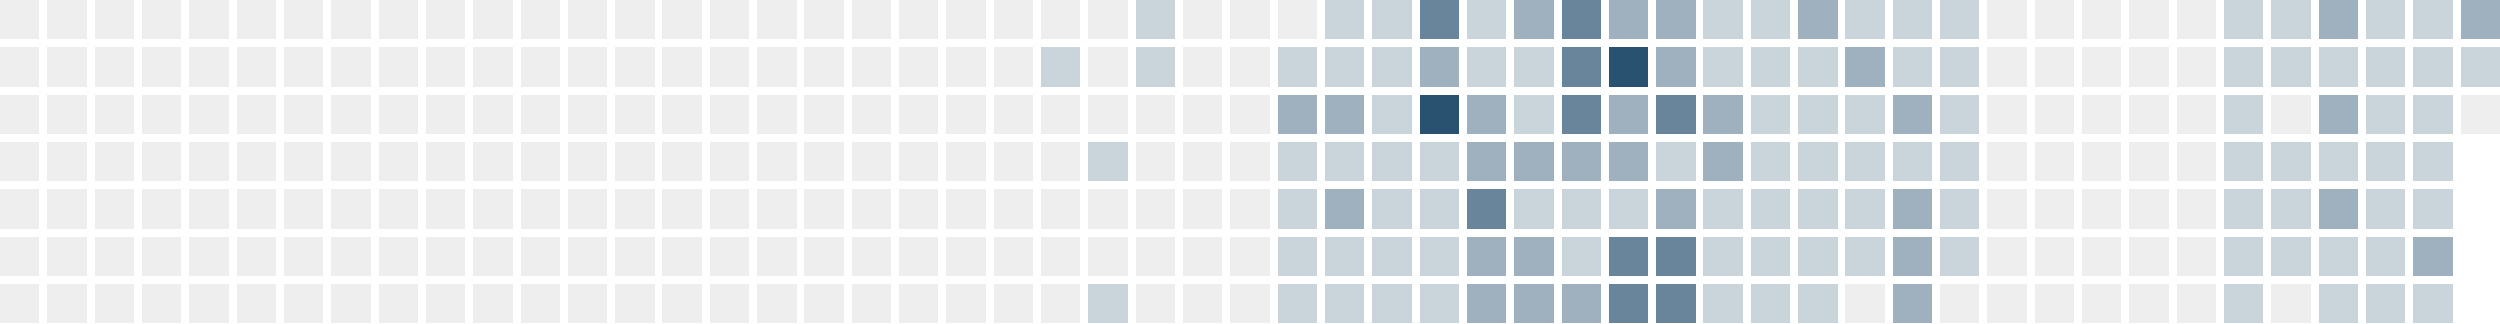
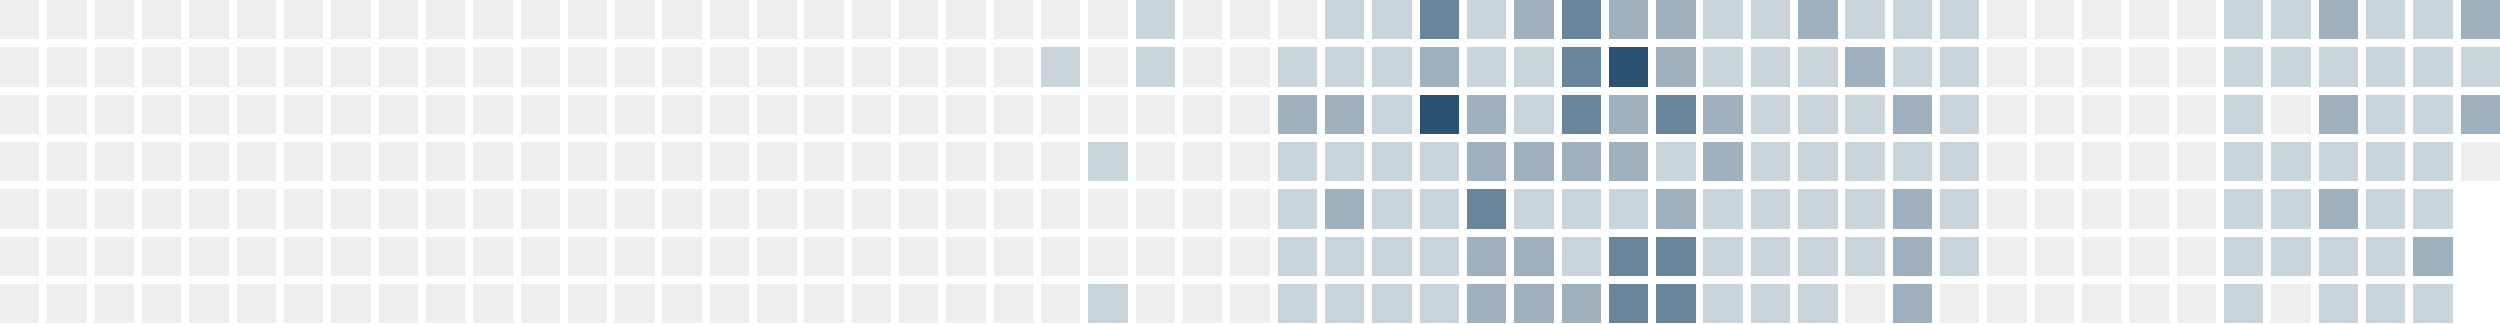
<svg xmlns="http://www.w3.org/2000/svg" version="1.1" width="634.0" height="82.0" viewBox="27.0 20.0 634.0 82.0">
  <rect style="fill:#eeeeee;shape-rendering:crispedges" data-score="0" data-date="2025-05-11" x="27" y="20" width="10" height="10" />
  <rect style="fill:#eeeeee;shape-rendering:crispedges" data-score="0" data-date="2025-05-18" x="39" y="20" width="10" height="10" />
  <rect style="fill:#eeeeee;shape-rendering:crispedges" data-score="0" data-date="2025-05-25" x="51" y="20" width="10" height="10" />
  <rect style="fill:#eeeeee;shape-rendering:crispedges" data-score="0" data-date="2025-06-01" x="63" y="20" width="10" height="10" />
  <rect style="fill:#eeeeee;shape-rendering:crispedges" data-score="0" data-date="2025-06-08" x="75" y="20" width="10" height="10" />
  <rect style="fill:#eeeeee;shape-rendering:crispedges" data-score="0" data-date="2025-06-15" x="87" y="20" width="10" height="10" />
  <rect style="fill:#eeeeee;shape-rendering:crispedges" data-score="0" data-date="2025-06-22" x="99" y="20" width="10" height="10" />
  <rect style="fill:#eeeeee;shape-rendering:crispedges" data-score="0" data-date="2025-06-29" x="111" y="20" width="10" height="10" />
  <rect style="fill:#eeeeee;shape-rendering:crispedges" data-score="0" data-date="2025-07-06" x="123" y="20" width="10" height="10" />
  <rect style="fill:#eeeeee;shape-rendering:crispedges" data-score="0" data-date="2025-07-13" x="135" y="20" width="10" height="10" />
  <rect style="fill:#eeeeee;shape-rendering:crispedges" data-score="0" data-date="2025-07-20" x="147" y="20" width="10" height="10" />
  <rect style="fill:#eeeeee;shape-rendering:crispedges" data-score="0" data-date="2025-07-27" x="159" y="20" width="10" height="10" />
  <rect style="fill:#eeeeee;shape-rendering:crispedges" data-score="0" data-date="2025-08-03" x="171" y="20" width="10" height="10" />
  <rect style="fill:#eeeeee;shape-rendering:crispedges" data-score="0" data-date="2025-08-10" x="183" y="20" width="10" height="10" />
  <rect style="fill:#eeeeee;shape-rendering:crispedges" data-score="0" data-date="2025-08-17" x="195" y="20" width="10" height="10" />
  <rect style="fill:#eeeeee;shape-rendering:crispedges" data-score="0" data-date="2025-08-24" x="207" y="20" width="10" height="10" />
  <rect style="fill:#eeeeee;shape-rendering:crispedges" data-score="0" data-date="2025-08-31" x="219" y="20" width="10" height="10" />
  <rect style="fill:#eeeeee;shape-rendering:crispedges" data-score="0" data-date="2025-09-07" x="231" y="20" width="10" height="10" />
  <rect style="fill:#eeeeee;shape-rendering:crispedges" data-score="0" data-date="2025-09-14" x="243" y="20" width="10" height="10" />
  <rect style="fill:#eeeeee;shape-rendering:crispedges" data-score="0" data-date="2025-09-21" x="255" y="20" width="10" height="10" />
  <rect style="fill:#eeeeee;shape-rendering:crispedges" data-score="0" data-date="2025-09-28" x="267" y="20" width="10" height="10" />
  <rect style="fill:#eeeeee;shape-rendering:crispedges" data-score="0" data-date="2025-10-05" x="279" y="20" width="10" height="10" />
  <rect style="fill:#eeeeee;shape-rendering:crispedges" data-score="0" data-date="2025-10-12" x="291" y="20" width="10" height="10" />
  <rect style="fill:#eeeeee;shape-rendering:crispedges" data-score="0" data-date="2025-10-19" x="303" y="20" width="10" height="10" />
  <rect style="fill:#cad4db;shape-rendering:crispedges" data-score="1" data-date="2025-10-26" x="315" y="20" width="10" height="10" />
  <rect style="fill:#eeeeee;shape-rendering:crispedges" data-score="0" data-date="2025-11-02" x="327" y="20" width="10" height="10" />
  <rect style="fill:#eeeeee;shape-rendering:crispedges" data-score="0" data-date="2025-11-09" x="339" y="20" width="10" height="10" />
  <rect style="fill:#eeeeee;shape-rendering:crispedges" data-score="0" data-date="2025-11-16" x="351" y="20" width="10" height="10" />
  <rect style="fill:#cad4db;shape-rendering:crispedges" data-score="1" data-date="2025-11-23" x="363" y="20" width="10" height="10" />
  <rect style="fill:#cad4db;shape-rendering:crispedges" data-score="1" data-date="2025-11-30" x="375" y="20" width="10" height="10" />
  <rect style="fill:#69859b;shape-rendering:crispedges" data-score="3" data-date="2025-12-07" x="387" y="20" width="10" height="10" />
  <rect style="fill:#cad4db;shape-rendering:crispedges" data-score="1" data-date="2025-12-14" x="399" y="20" width="10" height="10" />
  <rect style="fill:#9fb1bf;shape-rendering:crispedges" data-score="2" data-date="2025-12-21" x="411" y="20" width="10" height="10" />
  <rect style="fill:#69859b;shape-rendering:crispedges" data-score="3" data-date="2025-12-28" x="423" y="20" width="10" height="10" />
  <rect style="fill:#9fb1bf;shape-rendering:crispedges" data-score="2" data-date="2026-01-04" x="435" y="20" width="10" height="10" />
  <rect style="fill:#9fb1bf;shape-rendering:crispedges" data-score="2" data-date="2026-01-11" x="447" y="20" width="10" height="10" />
  <rect style="fill:#cad4db;shape-rendering:crispedges" data-score="1" data-date="2026-01-18" x="459" y="20" width="10" height="10" />
  <rect style="fill:#cad4db;shape-rendering:crispedges" data-score="1" data-date="2026-01-25" x="471" y="20" width="10" height="10" />
  <rect style="fill:#9fb1bf;shape-rendering:crispedges" data-score="2" data-date="2026-02-01" x="483" y="20" width="10" height="10" />
  <rect style="fill:#cad4db;shape-rendering:crispedges" data-score="1" data-date="2026-02-08" x="495" y="20" width="10" height="10" />
  <rect style="fill:#cad4db;shape-rendering:crispedges" data-score="1" data-date="2026-02-15" x="507" y="20" width="10" height="10" />
  <rect style="fill:#cad4db;shape-rendering:crispedges" data-score="1" data-date="2026-02-22" x="519" y="20" width="10" height="10" />
  <rect style="fill:#eeeeee;shape-rendering:crispedges" data-score="0" data-date="2026-03-01" x="531" y="20" width="10" height="10" />
  <rect style="fill:#eeeeee;shape-rendering:crispedges" data-score="0" data-date="2026-03-08" x="543" y="20" width="10" height="10" />
  <rect style="fill:#eeeeee;shape-rendering:crispedges" data-score="0" data-date="2026-03-15" x="555" y="20" width="10" height="10" />
  <rect style="fill:#eeeeee;shape-rendering:crispedges" data-score="0" data-date="2026-03-22" x="567" y="20" width="10" height="10" />
  <rect style="fill:#eeeeee;shape-rendering:crispedges" data-score="0" data-date="2026-03-29" x="579" y="20" width="10" height="10" />
  <rect style="fill:#cad4db;shape-rendering:crispedges" data-score="1" data-date="2026-04-05" x="591" y="20" width="10" height="10" />
  <rect style="fill:#cad4db;shape-rendering:crispedges" data-score="1" data-date="2026-04-12" x="603" y="20" width="10" height="10" />
  <rect style="fill:#9fb1bf;shape-rendering:crispedges" data-score="2" data-date="2026-04-19" x="615" y="20" width="10" height="10" />
  <rect style="fill:#cad4db;shape-rendering:crispedges" data-score="1" data-date="2026-04-26" x="627" y="20" width="10" height="10" />
  <rect style="fill:#cad4db;shape-rendering:crispedges" data-score="1" data-date="2026-05-03" x="639" y="20" width="10" height="10" />
  <rect style="fill:#9fb1bf;shape-rendering:crispedges" data-score="2" data-date="2026-05-10" x="651" y="20" width="10" height="10" />
  <rect style="fill:#eeeeee;shape-rendering:crispedges" data-score="0" data-date="2025-05-12" x="27" y="32" width="10" height="10" />
  <rect style="fill:#eeeeee;shape-rendering:crispedges" data-score="0" data-date="2025-05-19" x="39" y="32" width="10" height="10" />
  <rect style="fill:#eeeeee;shape-rendering:crispedges" data-score="0" data-date="2025-05-26" x="51" y="32" width="10" height="10" />
  <rect style="fill:#eeeeee;shape-rendering:crispedges" data-score="0" data-date="2025-06-02" x="63" y="32" width="10" height="10" />
  <rect style="fill:#eeeeee;shape-rendering:crispedges" data-score="0" data-date="2025-06-09" x="75" y="32" width="10" height="10" />
  <rect style="fill:#eeeeee;shape-rendering:crispedges" data-score="0" data-date="2025-06-16" x="87" y="32" width="10" height="10" />
  <rect style="fill:#eeeeee;shape-rendering:crispedges" data-score="0" data-date="2025-06-23" x="99" y="32" width="10" height="10" />
  <rect style="fill:#eeeeee;shape-rendering:crispedges" data-score="0" data-date="2025-06-30" x="111" y="32" width="10" height="10" />
  <rect style="fill:#eeeeee;shape-rendering:crispedges" data-score="0" data-date="2025-07-07" x="123" y="32" width="10" height="10" />
  <rect style="fill:#eeeeee;shape-rendering:crispedges" data-score="0" data-date="2025-07-14" x="135" y="32" width="10" height="10" />
  <rect style="fill:#eeeeee;shape-rendering:crispedges" data-score="0" data-date="2025-07-21" x="147" y="32" width="10" height="10" />
  <rect style="fill:#eeeeee;shape-rendering:crispedges" data-score="0" data-date="2025-07-28" x="159" y="32" width="10" height="10" />
  <rect style="fill:#eeeeee;shape-rendering:crispedges" data-score="0" data-date="2025-08-04" x="171" y="32" width="10" height="10" />
  <rect style="fill:#eeeeee;shape-rendering:crispedges" data-score="0" data-date="2025-08-11" x="183" y="32" width="10" height="10" />
  <rect style="fill:#eeeeee;shape-rendering:crispedges" data-score="0" data-date="2025-08-18" x="195" y="32" width="10" height="10" />
  <rect style="fill:#eeeeee;shape-rendering:crispedges" data-score="0" data-date="2025-08-25" x="207" y="32" width="10" height="10" />
  <rect style="fill:#eeeeee;shape-rendering:crispedges" data-score="0" data-date="2025-09-01" x="219" y="32" width="10" height="10" />
  <rect style="fill:#eeeeee;shape-rendering:crispedges" data-score="0" data-date="2025-09-08" x="231" y="32" width="10" height="10" />
  <rect style="fill:#eeeeee;shape-rendering:crispedges" data-score="0" data-date="2025-09-15" x="243" y="32" width="10" height="10" />
  <rect style="fill:#eeeeee;shape-rendering:crispedges" data-score="0" data-date="2025-09-22" x="255" y="32" width="10" height="10" />
  <rect style="fill:#eeeeee;shape-rendering:crispedges" data-score="0" data-date="2025-09-29" x="267" y="32" width="10" height="10" />
  <rect style="fill:#eeeeee;shape-rendering:crispedges" data-score="0" data-date="2025-10-06" x="279" y="32" width="10" height="10" />
  <rect style="fill:#cad4db;shape-rendering:crispedges" data-score="1" data-date="2025-10-13" x="291" y="32" width="10" height="10" />
  <rect style="fill:#eeeeee;shape-rendering:crispedges" data-score="0" data-date="2025-10-20" x="303" y="32" width="10" height="10" />
  <rect style="fill:#cad4db;shape-rendering:crispedges" data-score="1" data-date="2025-10-27" x="315" y="32" width="10" height="10" />
  <rect style="fill:#eeeeee;shape-rendering:crispedges" data-score="0" data-date="2025-11-03" x="327" y="32" width="10" height="10" />
  <rect style="fill:#eeeeee;shape-rendering:crispedges" data-score="0" data-date="2025-11-10" x="339" y="32" width="10" height="10" />
  <rect style="fill:#cad4db;shape-rendering:crispedges" data-score="1" data-date="2025-11-17" x="351" y="32" width="10" height="10" />
  <rect style="fill:#cad4db;shape-rendering:crispedges" data-score="1" data-date="2025-11-24" x="363" y="32" width="10" height="10" />
  <rect style="fill:#cad4db;shape-rendering:crispedges" data-score="1" data-date="2025-12-01" x="375" y="32" width="10" height="10" />
  <rect style="fill:#9fb1bf;shape-rendering:crispedges" data-score="2" data-date="2025-12-08" x="387" y="32" width="10" height="10" />
  <rect style="fill:#cad4db;shape-rendering:crispedges" data-score="1" data-date="2025-12-15" x="399" y="32" width="10" height="10" />
  <rect style="fill:#cad4db;shape-rendering:crispedges" data-score="1" data-date="2025-12-22" x="411" y="32" width="10" height="10" />
  <rect style="fill:#69859b;shape-rendering:crispedges" data-score="3" data-date="2025-12-29" x="423" y="32" width="10" height="10" />
  <rect style="fill:#295170;shape-rendering:crispedges" data-score="4" data-date="2026-01-05" x="435" y="32" width="10" height="10" />
  <rect style="fill:#9fb1bf;shape-rendering:crispedges" data-score="2" data-date="2026-01-12" x="447" y="32" width="10" height="10" />
  <rect style="fill:#cad4db;shape-rendering:crispedges" data-score="1" data-date="2026-01-19" x="459" y="32" width="10" height="10" />
  <rect style="fill:#cad4db;shape-rendering:crispedges" data-score="1" data-date="2026-01-26" x="471" y="32" width="10" height="10" />
  <rect style="fill:#cad4db;shape-rendering:crispedges" data-score="1" data-date="2026-02-02" x="483" y="32" width="10" height="10" />
  <rect style="fill:#9fb1bf;shape-rendering:crispedges" data-score="2" data-date="2026-02-09" x="495" y="32" width="10" height="10" />
  <rect style="fill:#cad4db;shape-rendering:crispedges" data-score="1" data-date="2026-02-16" x="507" y="32" width="10" height="10" />
  <rect style="fill:#cad4db;shape-rendering:crispedges" data-score="1" data-date="2026-02-23" x="519" y="32" width="10" height="10" />
  <rect style="fill:#eeeeee;shape-rendering:crispedges" data-score="0" data-date="2026-03-02" x="531" y="32" width="10" height="10" />
  <rect style="fill:#eeeeee;shape-rendering:crispedges" data-score="0" data-date="2026-03-09" x="543" y="32" width="10" height="10" />
  <rect style="fill:#eeeeee;shape-rendering:crispedges" data-score="0" data-date="2026-03-16" x="555" y="32" width="10" height="10" />
  <rect style="fill:#eeeeee;shape-rendering:crispedges" data-score="0" data-date="2026-03-23" x="567" y="32" width="10" height="10" />
  <rect style="fill:#eeeeee;shape-rendering:crispedges" data-score="0" data-date="2026-03-30" x="579" y="32" width="10" height="10" />
  <rect style="fill:#cad4db;shape-rendering:crispedges" data-score="1" data-date="2026-04-06" x="591" y="32" width="10" height="10" />
  <rect style="fill:#cad4db;shape-rendering:crispedges" data-score="1" data-date="2026-04-13" x="603" y="32" width="10" height="10" />
  <rect style="fill:#cad4db;shape-rendering:crispedges" data-score="1" data-date="2026-04-20" x="615" y="32" width="10" height="10" />
  <rect style="fill:#cad4db;shape-rendering:crispedges" data-score="1" data-date="2026-04-27" x="627" y="32" width="10" height="10" />
  <rect style="fill:#cad4db;shape-rendering:crispedges" data-score="1" data-date="2026-05-04" x="639" y="32" width="10" height="10" />
  <rect style="fill:#cad4db;shape-rendering:crispedges" data-score="1" data-date="2026-05-11" x="651" y="32" width="10" height="10" />
  <rect style="fill:#eeeeee;shape-rendering:crispedges" data-score="0" data-date="2025-05-13" x="27" y="44" width="10" height="10" />
  <rect style="fill:#eeeeee;shape-rendering:crispedges" data-score="0" data-date="2025-05-20" x="39" y="44" width="10" height="10" />
  <rect style="fill:#eeeeee;shape-rendering:crispedges" data-score="0" data-date="2025-05-27" x="51" y="44" width="10" height="10" />
  <rect style="fill:#eeeeee;shape-rendering:crispedges" data-score="0" data-date="2025-06-03" x="63" y="44" width="10" height="10" />
  <rect style="fill:#eeeeee;shape-rendering:crispedges" data-score="0" data-date="2025-06-10" x="75" y="44" width="10" height="10" />
  <rect style="fill:#eeeeee;shape-rendering:crispedges" data-score="0" data-date="2025-06-17" x="87" y="44" width="10" height="10" />
  <rect style="fill:#eeeeee;shape-rendering:crispedges" data-score="0" data-date="2025-06-24" x="99" y="44" width="10" height="10" />
  <rect style="fill:#eeeeee;shape-rendering:crispedges" data-score="0" data-date="2025-07-01" x="111" y="44" width="10" height="10" />
  <rect style="fill:#eeeeee;shape-rendering:crispedges" data-score="0" data-date="2025-07-08" x="123" y="44" width="10" height="10" />
  <rect style="fill:#eeeeee;shape-rendering:crispedges" data-score="0" data-date="2025-07-15" x="135" y="44" width="10" height="10" />
  <rect style="fill:#eeeeee;shape-rendering:crispedges" data-score="0" data-date="2025-07-22" x="147" y="44" width="10" height="10" />
  <rect style="fill:#eeeeee;shape-rendering:crispedges" data-score="0" data-date="2025-07-29" x="159" y="44" width="10" height="10" />
  <rect style="fill:#eeeeee;shape-rendering:crispedges" data-score="0" data-date="2025-08-05" x="171" y="44" width="10" height="10" />
  <rect style="fill:#eeeeee;shape-rendering:crispedges" data-score="0" data-date="2025-08-12" x="183" y="44" width="10" height="10" />
  <rect style="fill:#eeeeee;shape-rendering:crispedges" data-score="0" data-date="2025-08-19" x="195" y="44" width="10" height="10" />
  <rect style="fill:#eeeeee;shape-rendering:crispedges" data-score="0" data-date="2025-08-26" x="207" y="44" width="10" height="10" />
  <rect style="fill:#eeeeee;shape-rendering:crispedges" data-score="0" data-date="2025-09-02" x="219" y="44" width="10" height="10" />
  <rect style="fill:#eeeeee;shape-rendering:crispedges" data-score="0" data-date="2025-09-09" x="231" y="44" width="10" height="10" />
  <rect style="fill:#eeeeee;shape-rendering:crispedges" data-score="0" data-date="2025-09-16" x="243" y="44" width="10" height="10" />
  <rect style="fill:#eeeeee;shape-rendering:crispedges" data-score="0" data-date="2025-09-23" x="255" y="44" width="10" height="10" />
  <rect style="fill:#eeeeee;shape-rendering:crispedges" data-score="0" data-date="2025-09-30" x="267" y="44" width="10" height="10" />
  <rect style="fill:#eeeeee;shape-rendering:crispedges" data-score="0" data-date="2025-10-07" x="279" y="44" width="10" height="10" />
  <rect style="fill:#eeeeee;shape-rendering:crispedges" data-score="0" data-date="2025-10-14" x="291" y="44" width="10" height="10" />
  <rect style="fill:#eeeeee;shape-rendering:crispedges" data-score="0" data-date="2025-10-21" x="303" y="44" width="10" height="10" />
  <rect style="fill:#eeeeee;shape-rendering:crispedges" data-score="0" data-date="2025-10-28" x="315" y="44" width="10" height="10" />
  <rect style="fill:#eeeeee;shape-rendering:crispedges" data-score="0" data-date="2025-11-04" x="327" y="44" width="10" height="10" />
  <rect style="fill:#eeeeee;shape-rendering:crispedges" data-score="0" data-date="2025-11-11" x="339" y="44" width="10" height="10" />
  <rect style="fill:#9fb1bf;shape-rendering:crispedges" data-score="2" data-date="2025-11-18" x="351" y="44" width="10" height="10" />
  <rect style="fill:#9fb1bf;shape-rendering:crispedges" data-score="2" data-date="2025-11-25" x="363" y="44" width="10" height="10" />
  <rect style="fill:#cad4db;shape-rendering:crispedges" data-score="1" data-date="2025-12-02" x="375" y="44" width="10" height="10" />
  <rect style="fill:#295170;shape-rendering:crispedges" data-score="4" data-date="2025-12-09" x="387" y="44" width="10" height="10" />
  <rect style="fill:#9fb1bf;shape-rendering:crispedges" data-score="2" data-date="2025-12-16" x="399" y="44" width="10" height="10" />
  <rect style="fill:#cad4db;shape-rendering:crispedges" data-score="1" data-date="2025-12-23" x="411" y="44" width="10" height="10" />
  <rect style="fill:#69859b;shape-rendering:crispedges" data-score="3" data-date="2025-12-30" x="423" y="44" width="10" height="10" />
  <rect style="fill:#9fb1bf;shape-rendering:crispedges" data-score="2" data-date="2026-01-06" x="435" y="44" width="10" height="10" />
  <rect style="fill:#69859b;shape-rendering:crispedges" data-score="3" data-date="2026-01-13" x="447" y="44" width="10" height="10" />
  <rect style="fill:#9fb1bf;shape-rendering:crispedges" data-score="2" data-date="2026-01-20" x="459" y="44" width="10" height="10" />
  <rect style="fill:#cad4db;shape-rendering:crispedges" data-score="1" data-date="2026-01-27" x="471" y="44" width="10" height="10" />
  <rect style="fill:#cad4db;shape-rendering:crispedges" data-score="1" data-date="2026-02-03" x="483" y="44" width="10" height="10" />
  <rect style="fill:#cad4db;shape-rendering:crispedges" data-score="1" data-date="2026-02-10" x="495" y="44" width="10" height="10" />
  <rect style="fill:#9fb1bf;shape-rendering:crispedges" data-score="2" data-date="2026-02-17" x="507" y="44" width="10" height="10" />
  <rect style="fill:#cad4db;shape-rendering:crispedges" data-score="1" data-date="2026-02-24" x="519" y="44" width="10" height="10" />
  <rect style="fill:#eeeeee;shape-rendering:crispedges" data-score="0" data-date="2026-03-03" x="531" y="44" width="10" height="10" />
  <rect style="fill:#eeeeee;shape-rendering:crispedges" data-score="0" data-date="2026-03-10" x="543" y="44" width="10" height="10" />
  <rect style="fill:#eeeeee;shape-rendering:crispedges" data-score="0" data-date="2026-03-17" x="555" y="44" width="10" height="10" />
  <rect style="fill:#eeeeee;shape-rendering:crispedges" data-score="0" data-date="2026-03-24" x="567" y="44" width="10" height="10" />
  <rect style="fill:#eeeeee;shape-rendering:crispedges" data-score="0" data-date="2026-03-31" x="579" y="44" width="10" height="10" />
  <rect style="fill:#cad4db;shape-rendering:crispedges" data-score="1" data-date="2026-04-07" x="591" y="44" width="10" height="10" />
  <rect style="fill:#eeeeee;shape-rendering:crispedges" data-score="0" data-date="2026-04-14" x="603" y="44" width="10" height="10" />
  <rect style="fill:#9fb1bf;shape-rendering:crispedges" data-score="2" data-date="2026-04-21" x="615" y="44" width="10" height="10" />
  <rect style="fill:#cad4db;shape-rendering:crispedges" data-score="1" data-date="2026-04-28" x="627" y="44" width="10" height="10" />
  <rect style="fill:#cad4db;shape-rendering:crispedges" data-score="1" data-date="2026-05-05" x="639" y="44" width="10" height="10" />
-   <rect style="fill:#eeeeee;shape-rendering:crispedges" data-score="0" data-date="2026-05-12" x="651" y="44" width="10" height="10" />
+   <rect style="fill:#9fb1bf;shape-rendering:crispedges" data-score="2" data-date="2026-05-12" x="651" y="44" width="10" height="10" />
  <rect style="fill:#eeeeee;shape-rendering:crispedges" data-score="0" data-date="2025-05-14" x="27" y="56" width="10" height="10" />
  <rect style="fill:#eeeeee;shape-rendering:crispedges" data-score="0" data-date="2025-05-21" x="39" y="56" width="10" height="10" />
  <rect style="fill:#eeeeee;shape-rendering:crispedges" data-score="0" data-date="2025-05-28" x="51" y="56" width="10" height="10" />
  <rect style="fill:#eeeeee;shape-rendering:crispedges" data-score="0" data-date="2025-06-04" x="63" y="56" width="10" height="10" />
  <rect style="fill:#eeeeee;shape-rendering:crispedges" data-score="0" data-date="2025-06-11" x="75" y="56" width="10" height="10" />
  <rect style="fill:#eeeeee;shape-rendering:crispedges" data-score="0" data-date="2025-06-18" x="87" y="56" width="10" height="10" />
  <rect style="fill:#eeeeee;shape-rendering:crispedges" data-score="0" data-date="2025-06-25" x="99" y="56" width="10" height="10" />
  <rect style="fill:#eeeeee;shape-rendering:crispedges" data-score="0" data-date="2025-07-02" x="111" y="56" width="10" height="10" />
  <rect style="fill:#eeeeee;shape-rendering:crispedges" data-score="0" data-date="2025-07-09" x="123" y="56" width="10" height="10" />
  <rect style="fill:#eeeeee;shape-rendering:crispedges" data-score="0" data-date="2025-07-16" x="135" y="56" width="10" height="10" />
  <rect style="fill:#eeeeee;shape-rendering:crispedges" data-score="0" data-date="2025-07-23" x="147" y="56" width="10" height="10" />
  <rect style="fill:#eeeeee;shape-rendering:crispedges" data-score="0" data-date="2025-07-30" x="159" y="56" width="10" height="10" />
  <rect style="fill:#eeeeee;shape-rendering:crispedges" data-score="0" data-date="2025-08-06" x="171" y="56" width="10" height="10" />
  <rect style="fill:#eeeeee;shape-rendering:crispedges" data-score="0" data-date="2025-08-13" x="183" y="56" width="10" height="10" />
  <rect style="fill:#eeeeee;shape-rendering:crispedges" data-score="0" data-date="2025-08-20" x="195" y="56" width="10" height="10" />
  <rect style="fill:#eeeeee;shape-rendering:crispedges" data-score="0" data-date="2025-08-27" x="207" y="56" width="10" height="10" />
  <rect style="fill:#eeeeee;shape-rendering:crispedges" data-score="0" data-date="2025-09-03" x="219" y="56" width="10" height="10" />
  <rect style="fill:#eeeeee;shape-rendering:crispedges" data-score="0" data-date="2025-09-10" x="231" y="56" width="10" height="10" />
  <rect style="fill:#eeeeee;shape-rendering:crispedges" data-score="0" data-date="2025-09-17" x="243" y="56" width="10" height="10" />
  <rect style="fill:#eeeeee;shape-rendering:crispedges" data-score="0" data-date="2025-09-24" x="255" y="56" width="10" height="10" />
  <rect style="fill:#eeeeee;shape-rendering:crispedges" data-score="0" data-date="2025-10-01" x="267" y="56" width="10" height="10" />
  <rect style="fill:#eeeeee;shape-rendering:crispedges" data-score="0" data-date="2025-10-08" x="279" y="56" width="10" height="10" />
  <rect style="fill:#eeeeee;shape-rendering:crispedges" data-score="0" data-date="2025-10-15" x="291" y="56" width="10" height="10" />
  <rect style="fill:#cad4db;shape-rendering:crispedges" data-score="1" data-date="2025-10-22" x="303" y="56" width="10" height="10" />
  <rect style="fill:#eeeeee;shape-rendering:crispedges" data-score="0" data-date="2025-10-29" x="315" y="56" width="10" height="10" />
  <rect style="fill:#eeeeee;shape-rendering:crispedges" data-score="0" data-date="2025-11-05" x="327" y="56" width="10" height="10" />
  <rect style="fill:#eeeeee;shape-rendering:crispedges" data-score="0" data-date="2025-11-12" x="339" y="56" width="10" height="10" />
  <rect style="fill:#cad4db;shape-rendering:crispedges" data-score="1" data-date="2025-11-19" x="351" y="56" width="10" height="10" />
  <rect style="fill:#cad4db;shape-rendering:crispedges" data-score="1" data-date="2025-11-26" x="363" y="56" width="10" height="10" />
  <rect style="fill:#cad4db;shape-rendering:crispedges" data-score="1" data-date="2025-12-03" x="375" y="56" width="10" height="10" />
  <rect style="fill:#cad4db;shape-rendering:crispedges" data-score="1" data-date="2025-12-10" x="387" y="56" width="10" height="10" />
  <rect style="fill:#9fb1bf;shape-rendering:crispedges" data-score="2" data-date="2025-12-17" x="399" y="56" width="10" height="10" />
  <rect style="fill:#9fb1bf;shape-rendering:crispedges" data-score="2" data-date="2025-12-24" x="411" y="56" width="10" height="10" />
  <rect style="fill:#9fb1bf;shape-rendering:crispedges" data-score="2" data-date="2025-12-31" x="423" y="56" width="10" height="10" />
  <rect style="fill:#9fb1bf;shape-rendering:crispedges" data-score="2" data-date="2026-01-07" x="435" y="56" width="10" height="10" />
  <rect style="fill:#cad4db;shape-rendering:crispedges" data-score="1" data-date="2026-01-14" x="447" y="56" width="10" height="10" />
  <rect style="fill:#9fb1bf;shape-rendering:crispedges" data-score="2" data-date="2026-01-21" x="459" y="56" width="10" height="10" />
  <rect style="fill:#cad4db;shape-rendering:crispedges" data-score="1" data-date="2026-01-28" x="471" y="56" width="10" height="10" />
  <rect style="fill:#cad4db;shape-rendering:crispedges" data-score="1" data-date="2026-02-04" x="483" y="56" width="10" height="10" />
  <rect style="fill:#cad4db;shape-rendering:crispedges" data-score="1" data-date="2026-02-11" x="495" y="56" width="10" height="10" />
  <rect style="fill:#cad4db;shape-rendering:crispedges" data-score="1" data-date="2026-02-18" x="507" y="56" width="10" height="10" />
  <rect style="fill:#cad4db;shape-rendering:crispedges" data-score="1" data-date="2026-02-25" x="519" y="56" width="10" height="10" />
  <rect style="fill:#eeeeee;shape-rendering:crispedges" data-score="0" data-date="2026-03-04" x="531" y="56" width="10" height="10" />
  <rect style="fill:#eeeeee;shape-rendering:crispedges" data-score="0" data-date="2026-03-11" x="543" y="56" width="10" height="10" />
  <rect style="fill:#eeeeee;shape-rendering:crispedges" data-score="0" data-date="2026-03-18" x="555" y="56" width="10" height="10" />
  <rect style="fill:#eeeeee;shape-rendering:crispedges" data-score="0" data-date="2026-03-25" x="567" y="56" width="10" height="10" />
  <rect style="fill:#eeeeee;shape-rendering:crispedges" data-score="0" data-date="2026-04-01" x="579" y="56" width="10" height="10" />
  <rect style="fill:#cad4db;shape-rendering:crispedges" data-score="1" data-date="2026-04-08" x="591" y="56" width="10" height="10" />
  <rect style="fill:#cad4db;shape-rendering:crispedges" data-score="1" data-date="2026-04-15" x="603" y="56" width="10" height="10" />
  <rect style="fill:#cad4db;shape-rendering:crispedges" data-score="1" data-date="2026-04-22" x="615" y="56" width="10" height="10" />
  <rect style="fill:#cad4db;shape-rendering:crispedges" data-score="1" data-date="2026-04-29" x="627" y="56" width="10" height="10" />
  <rect style="fill:#cad4db;shape-rendering:crispedges" data-score="1" data-date="2026-05-06" x="639" y="56" width="10" height="10" />
+   <rect style="fill:#eeeeee;shape-rendering:crispedges" data-score="0" data-date="2026-05-13" x="651" y="56" width="10" height="10" />
  <rect style="fill:#eeeeee;shape-rendering:crispedges" data-score="0" data-date="2025-05-15" x="27" y="68" width="10" height="10" />
  <rect style="fill:#eeeeee;shape-rendering:crispedges" data-score="0" data-date="2025-05-22" x="39" y="68" width="10" height="10" />
  <rect style="fill:#eeeeee;shape-rendering:crispedges" data-score="0" data-date="2025-05-29" x="51" y="68" width="10" height="10" />
  <rect style="fill:#eeeeee;shape-rendering:crispedges" data-score="0" data-date="2025-06-05" x="63" y="68" width="10" height="10" />
  <rect style="fill:#eeeeee;shape-rendering:crispedges" data-score="0" data-date="2025-06-12" x="75" y="68" width="10" height="10" />
  <rect style="fill:#eeeeee;shape-rendering:crispedges" data-score="0" data-date="2025-06-19" x="87" y="68" width="10" height="10" />
  <rect style="fill:#eeeeee;shape-rendering:crispedges" data-score="0" data-date="2025-06-26" x="99" y="68" width="10" height="10" />
  <rect style="fill:#eeeeee;shape-rendering:crispedges" data-score="0" data-date="2025-07-03" x="111" y="68" width="10" height="10" />
  <rect style="fill:#eeeeee;shape-rendering:crispedges" data-score="0" data-date="2025-07-10" x="123" y="68" width="10" height="10" />
  <rect style="fill:#eeeeee;shape-rendering:crispedges" data-score="0" data-date="2025-07-17" x="135" y="68" width="10" height="10" />
  <rect style="fill:#eeeeee;shape-rendering:crispedges" data-score="0" data-date="2025-07-24" x="147" y="68" width="10" height="10" />
  <rect style="fill:#eeeeee;shape-rendering:crispedges" data-score="0" data-date="2025-07-31" x="159" y="68" width="10" height="10" />
  <rect style="fill:#eeeeee;shape-rendering:crispedges" data-score="0" data-date="2025-08-07" x="171" y="68" width="10" height="10" />
  <rect style="fill:#eeeeee;shape-rendering:crispedges" data-score="0" data-date="2025-08-14" x="183" y="68" width="10" height="10" />
  <rect style="fill:#eeeeee;shape-rendering:crispedges" data-score="0" data-date="2025-08-21" x="195" y="68" width="10" height="10" />
  <rect style="fill:#eeeeee;shape-rendering:crispedges" data-score="0" data-date="2025-08-28" x="207" y="68" width="10" height="10" />
  <rect style="fill:#eeeeee;shape-rendering:crispedges" data-score="0" data-date="2025-09-04" x="219" y="68" width="10" height="10" />
  <rect style="fill:#eeeeee;shape-rendering:crispedges" data-score="0" data-date="2025-09-11" x="231" y="68" width="10" height="10" />
  <rect style="fill:#eeeeee;shape-rendering:crispedges" data-score="0" data-date="2025-09-18" x="243" y="68" width="10" height="10" />
  <rect style="fill:#eeeeee;shape-rendering:crispedges" data-score="0" data-date="2025-09-25" x="255" y="68" width="10" height="10" />
  <rect style="fill:#eeeeee;shape-rendering:crispedges" data-score="0" data-date="2025-10-02" x="267" y="68" width="10" height="10" />
  <rect style="fill:#eeeeee;shape-rendering:crispedges" data-score="0" data-date="2025-10-09" x="279" y="68" width="10" height="10" />
  <rect style="fill:#eeeeee;shape-rendering:crispedges" data-score="0" data-date="2025-10-16" x="291" y="68" width="10" height="10" />
  <rect style="fill:#eeeeee;shape-rendering:crispedges" data-score="0" data-date="2025-10-23" x="303" y="68" width="10" height="10" />
  <rect style="fill:#eeeeee;shape-rendering:crispedges" data-score="0" data-date="2025-10-30" x="315" y="68" width="10" height="10" />
  <rect style="fill:#eeeeee;shape-rendering:crispedges" data-score="0" data-date="2025-11-06" x="327" y="68" width="10" height="10" />
  <rect style="fill:#eeeeee;shape-rendering:crispedges" data-score="0" data-date="2025-11-13" x="339" y="68" width="10" height="10" />
  <rect style="fill:#cad4db;shape-rendering:crispedges" data-score="1" data-date="2025-11-20" x="351" y="68" width="10" height="10" />
  <rect style="fill:#9fb1bf;shape-rendering:crispedges" data-score="2" data-date="2025-11-27" x="363" y="68" width="10" height="10" />
  <rect style="fill:#cad4db;shape-rendering:crispedges" data-score="1" data-date="2025-12-04" x="375" y="68" width="10" height="10" />
  <rect style="fill:#cad4db;shape-rendering:crispedges" data-score="1" data-date="2025-12-11" x="387" y="68" width="10" height="10" />
  <rect style="fill:#69859b;shape-rendering:crispedges" data-score="3" data-date="2025-12-18" x="399" y="68" width="10" height="10" />
  <rect style="fill:#cad4db;shape-rendering:crispedges" data-score="1" data-date="2025-12-25" x="411" y="68" width="10" height="10" />
  <rect style="fill:#cad4db;shape-rendering:crispedges" data-score="1" data-date="2026-01-01" x="423" y="68" width="10" height="10" />
  <rect style="fill:#cad4db;shape-rendering:crispedges" data-score="1" data-date="2026-01-08" x="435" y="68" width="10" height="10" />
  <rect style="fill:#9fb1bf;shape-rendering:crispedges" data-score="2" data-date="2026-01-15" x="447" y="68" width="10" height="10" />
  <rect style="fill:#cad4db;shape-rendering:crispedges" data-score="1" data-date="2026-01-22" x="459" y="68" width="10" height="10" />
  <rect style="fill:#cad4db;shape-rendering:crispedges" data-score="1" data-date="2026-01-29" x="471" y="68" width="10" height="10" />
  <rect style="fill:#cad4db;shape-rendering:crispedges" data-score="1" data-date="2026-02-05" x="483" y="68" width="10" height="10" />
  <rect style="fill:#cad4db;shape-rendering:crispedges" data-score="1" data-date="2026-02-12" x="495" y="68" width="10" height="10" />
  <rect style="fill:#9fb1bf;shape-rendering:crispedges" data-score="2" data-date="2026-02-19" x="507" y="68" width="10" height="10" />
  <rect style="fill:#cad4db;shape-rendering:crispedges" data-score="1" data-date="2026-02-26" x="519" y="68" width="10" height="10" />
  <rect style="fill:#eeeeee;shape-rendering:crispedges" data-score="0" data-date="2026-03-05" x="531" y="68" width="10" height="10" />
  <rect style="fill:#eeeeee;shape-rendering:crispedges" data-score="0" data-date="2026-03-12" x="543" y="68" width="10" height="10" />
  <rect style="fill:#eeeeee;shape-rendering:crispedges" data-score="0" data-date="2026-03-19" x="555" y="68" width="10" height="10" />
  <rect style="fill:#eeeeee;shape-rendering:crispedges" data-score="0" data-date="2026-03-26" x="567" y="68" width="10" height="10" />
  <rect style="fill:#eeeeee;shape-rendering:crispedges" data-score="0" data-date="2026-04-02" x="579" y="68" width="10" height="10" />
  <rect style="fill:#cad4db;shape-rendering:crispedges" data-score="1" data-date="2026-04-09" x="591" y="68" width="10" height="10" />
  <rect style="fill:#cad4db;shape-rendering:crispedges" data-score="1" data-date="2026-04-16" x="603" y="68" width="10" height="10" />
  <rect style="fill:#9fb1bf;shape-rendering:crispedges" data-score="2" data-date="2026-04-23" x="615" y="68" width="10" height="10" />
  <rect style="fill:#cad4db;shape-rendering:crispedges" data-score="1" data-date="2026-04-30" x="627" y="68" width="10" height="10" />
  <rect style="fill:#cad4db;shape-rendering:crispedges" data-score="1" data-date="2026-05-07" x="639" y="68" width="10" height="10" />
  <rect style="fill:#eeeeee;shape-rendering:crispedges" data-score="0" data-date="2025-05-16" x="27" y="80" width="10" height="10" />
  <rect style="fill:#eeeeee;shape-rendering:crispedges" data-score="0" data-date="2025-05-23" x="39" y="80" width="10" height="10" />
  <rect style="fill:#eeeeee;shape-rendering:crispedges" data-score="0" data-date="2025-05-30" x="51" y="80" width="10" height="10" />
  <rect style="fill:#eeeeee;shape-rendering:crispedges" data-score="0" data-date="2025-06-06" x="63" y="80" width="10" height="10" />
  <rect style="fill:#eeeeee;shape-rendering:crispedges" data-score="0" data-date="2025-06-13" x="75" y="80" width="10" height="10" />
  <rect style="fill:#eeeeee;shape-rendering:crispedges" data-score="0" data-date="2025-06-20" x="87" y="80" width="10" height="10" />
  <rect style="fill:#eeeeee;shape-rendering:crispedges" data-score="0" data-date="2025-06-27" x="99" y="80" width="10" height="10" />
  <rect style="fill:#eeeeee;shape-rendering:crispedges" data-score="0" data-date="2025-07-04" x="111" y="80" width="10" height="10" />
  <rect style="fill:#eeeeee;shape-rendering:crispedges" data-score="0" data-date="2025-07-11" x="123" y="80" width="10" height="10" />
  <rect style="fill:#eeeeee;shape-rendering:crispedges" data-score="0" data-date="2025-07-18" x="135" y="80" width="10" height="10" />
  <rect style="fill:#eeeeee;shape-rendering:crispedges" data-score="0" data-date="2025-07-25" x="147" y="80" width="10" height="10" />
  <rect style="fill:#eeeeee;shape-rendering:crispedges" data-score="0" data-date="2025-08-01" x="159" y="80" width="10" height="10" />
  <rect style="fill:#eeeeee;shape-rendering:crispedges" data-score="0" data-date="2025-08-08" x="171" y="80" width="10" height="10" />
  <rect style="fill:#eeeeee;shape-rendering:crispedges" data-score="0" data-date="2025-08-15" x="183" y="80" width="10" height="10" />
  <rect style="fill:#eeeeee;shape-rendering:crispedges" data-score="0" data-date="2025-08-22" x="195" y="80" width="10" height="10" />
  <rect style="fill:#eeeeee;shape-rendering:crispedges" data-score="0" data-date="2025-08-29" x="207" y="80" width="10" height="10" />
  <rect style="fill:#eeeeee;shape-rendering:crispedges" data-score="0" data-date="2025-09-05" x="219" y="80" width="10" height="10" />
  <rect style="fill:#eeeeee;shape-rendering:crispedges" data-score="0" data-date="2025-09-12" x="231" y="80" width="10" height="10" />
  <rect style="fill:#eeeeee;shape-rendering:crispedges" data-score="0" data-date="2025-09-19" x="243" y="80" width="10" height="10" />
  <rect style="fill:#eeeeee;shape-rendering:crispedges" data-score="0" data-date="2025-09-26" x="255" y="80" width="10" height="10" />
  <rect style="fill:#eeeeee;shape-rendering:crispedges" data-score="0" data-date="2025-10-03" x="267" y="80" width="10" height="10" />
  <rect style="fill:#eeeeee;shape-rendering:crispedges" data-score="0" data-date="2025-10-10" x="279" y="80" width="10" height="10" />
  <rect style="fill:#eeeeee;shape-rendering:crispedges" data-score="0" data-date="2025-10-17" x="291" y="80" width="10" height="10" />
  <rect style="fill:#eeeeee;shape-rendering:crispedges" data-score="0" data-date="2025-10-24" x="303" y="80" width="10" height="10" />
  <rect style="fill:#eeeeee;shape-rendering:crispedges" data-score="0" data-date="2025-10-31" x="315" y="80" width="10" height="10" />
  <rect style="fill:#eeeeee;shape-rendering:crispedges" data-score="0" data-date="2025-11-07" x="327" y="80" width="10" height="10" />
  <rect style="fill:#eeeeee;shape-rendering:crispedges" data-score="0" data-date="2025-11-14" x="339" y="80" width="10" height="10" />
  <rect style="fill:#cad4db;shape-rendering:crispedges" data-score="1" data-date="2025-11-21" x="351" y="80" width="10" height="10" />
  <rect style="fill:#cad4db;shape-rendering:crispedges" data-score="1" data-date="2025-11-28" x="363" y="80" width="10" height="10" />
  <rect style="fill:#cad4db;shape-rendering:crispedges" data-score="1" data-date="2025-12-05" x="375" y="80" width="10" height="10" />
  <rect style="fill:#cad4db;shape-rendering:crispedges" data-score="1" data-date="2025-12-12" x="387" y="80" width="10" height="10" />
  <rect style="fill:#9fb1bf;shape-rendering:crispedges" data-score="2" data-date="2025-12-19" x="399" y="80" width="10" height="10" />
  <rect style="fill:#9fb1bf;shape-rendering:crispedges" data-score="2" data-date="2025-12-26" x="411" y="80" width="10" height="10" />
  <rect style="fill:#cad4db;shape-rendering:crispedges" data-score="1" data-date="2026-01-02" x="423" y="80" width="10" height="10" />
  <rect style="fill:#69859b;shape-rendering:crispedges" data-score="3" data-date="2026-01-09" x="435" y="80" width="10" height="10" />
  <rect style="fill:#69859b;shape-rendering:crispedges" data-score="3" data-date="2026-01-16" x="447" y="80" width="10" height="10" />
  <rect style="fill:#cad4db;shape-rendering:crispedges" data-score="1" data-date="2026-01-23" x="459" y="80" width="10" height="10" />
  <rect style="fill:#cad4db;shape-rendering:crispedges" data-score="1" data-date="2026-01-30" x="471" y="80" width="10" height="10" />
  <rect style="fill:#cad4db;shape-rendering:crispedges" data-score="1" data-date="2026-02-06" x="483" y="80" width="10" height="10" />
  <rect style="fill:#cad4db;shape-rendering:crispedges" data-score="1" data-date="2026-02-13" x="495" y="80" width="10" height="10" />
  <rect style="fill:#9fb1bf;shape-rendering:crispedges" data-score="2" data-date="2026-02-20" x="507" y="80" width="10" height="10" />
  <rect style="fill:#cad4db;shape-rendering:crispedges" data-score="1" data-date="2026-02-27" x="519" y="80" width="10" height="10" />
  <rect style="fill:#eeeeee;shape-rendering:crispedges" data-score="0" data-date="2026-03-06" x="531" y="80" width="10" height="10" />
  <rect style="fill:#eeeeee;shape-rendering:crispedges" data-score="0" data-date="2026-03-13" x="543" y="80" width="10" height="10" />
  <rect style="fill:#eeeeee;shape-rendering:crispedges" data-score="0" data-date="2026-03-20" x="555" y="80" width="10" height="10" />
  <rect style="fill:#eeeeee;shape-rendering:crispedges" data-score="0" data-date="2026-03-27" x="567" y="80" width="10" height="10" />
  <rect style="fill:#eeeeee;shape-rendering:crispedges" data-score="0" data-date="2026-04-03" x="579" y="80" width="10" height="10" />
  <rect style="fill:#cad4db;shape-rendering:crispedges" data-score="1" data-date="2026-04-10" x="591" y="80" width="10" height="10" />
  <rect style="fill:#cad4db;shape-rendering:crispedges" data-score="1" data-date="2026-04-17" x="603" y="80" width="10" height="10" />
  <rect style="fill:#cad4db;shape-rendering:crispedges" data-score="1" data-date="2026-04-24" x="615" y="80" width="10" height="10" />
  <rect style="fill:#cad4db;shape-rendering:crispedges" data-score="1" data-date="2026-05-01" x="627" y="80" width="10" height="10" />
  <rect style="fill:#9fb1bf;shape-rendering:crispedges" data-score="2" data-date="2026-05-08" x="639" y="80" width="10" height="10" />
  <rect style="fill:#eeeeee;shape-rendering:crispedges" data-score="0" data-date="2025-05-17" x="27" y="92" width="10" height="10" />
  <rect style="fill:#eeeeee;shape-rendering:crispedges" data-score="0" data-date="2025-05-24" x="39" y="92" width="10" height="10" />
  <rect style="fill:#eeeeee;shape-rendering:crispedges" data-score="0" data-date="2025-05-31" x="51" y="92" width="10" height="10" />
  <rect style="fill:#eeeeee;shape-rendering:crispedges" data-score="0" data-date="2025-06-07" x="63" y="92" width="10" height="10" />
  <rect style="fill:#eeeeee;shape-rendering:crispedges" data-score="0" data-date="2025-06-14" x="75" y="92" width="10" height="10" />
  <rect style="fill:#eeeeee;shape-rendering:crispedges" data-score="0" data-date="2025-06-21" x="87" y="92" width="10" height="10" />
  <rect style="fill:#eeeeee;shape-rendering:crispedges" data-score="0" data-date="2025-06-28" x="99" y="92" width="10" height="10" />
  <rect style="fill:#eeeeee;shape-rendering:crispedges" data-score="0" data-date="2025-07-05" x="111" y="92" width="10" height="10" />
  <rect style="fill:#eeeeee;shape-rendering:crispedges" data-score="0" data-date="2025-07-12" x="123" y="92" width="10" height="10" />
  <rect style="fill:#eeeeee;shape-rendering:crispedges" data-score="0" data-date="2025-07-19" x="135" y="92" width="10" height="10" />
  <rect style="fill:#eeeeee;shape-rendering:crispedges" data-score="0" data-date="2025-07-26" x="147" y="92" width="10" height="10" />
  <rect style="fill:#eeeeee;shape-rendering:crispedges" data-score="0" data-date="2025-08-02" x="159" y="92" width="10" height="10" />
  <rect style="fill:#eeeeee;shape-rendering:crispedges" data-score="0" data-date="2025-08-09" x="171" y="92" width="10" height="10" />
  <rect style="fill:#eeeeee;shape-rendering:crispedges" data-score="0" data-date="2025-08-16" x="183" y="92" width="10" height="10" />
  <rect style="fill:#eeeeee;shape-rendering:crispedges" data-score="0" data-date="2025-08-23" x="195" y="92" width="10" height="10" />
  <rect style="fill:#eeeeee;shape-rendering:crispedges" data-score="0" data-date="2025-08-30" x="207" y="92" width="10" height="10" />
  <rect style="fill:#eeeeee;shape-rendering:crispedges" data-score="0" data-date="2025-09-06" x="219" y="92" width="10" height="10" />
  <rect style="fill:#eeeeee;shape-rendering:crispedges" data-score="0" data-date="2025-09-13" x="231" y="92" width="10" height="10" />
  <rect style="fill:#eeeeee;shape-rendering:crispedges" data-score="0" data-date="2025-09-20" x="243" y="92" width="10" height="10" />
  <rect style="fill:#eeeeee;shape-rendering:crispedges" data-score="0" data-date="2025-09-27" x="255" y="92" width="10" height="10" />
  <rect style="fill:#eeeeee;shape-rendering:crispedges" data-score="0" data-date="2025-10-04" x="267" y="92" width="10" height="10" />
  <rect style="fill:#eeeeee;shape-rendering:crispedges" data-score="0" data-date="2025-10-11" x="279" y="92" width="10" height="10" />
  <rect style="fill:#eeeeee;shape-rendering:crispedges" data-score="0" data-date="2025-10-18" x="291" y="92" width="10" height="10" />
  <rect style="fill:#cad4db;shape-rendering:crispedges" data-score="1" data-date="2025-10-25" x="303" y="92" width="10" height="10" />
  <rect style="fill:#eeeeee;shape-rendering:crispedges" data-score="0" data-date="2025-11-01" x="315" y="92" width="10" height="10" />
  <rect style="fill:#eeeeee;shape-rendering:crispedges" data-score="0" data-date="2025-11-08" x="327" y="92" width="10" height="10" />
  <rect style="fill:#eeeeee;shape-rendering:crispedges" data-score="0" data-date="2025-11-15" x="339" y="92" width="10" height="10" />
  <rect style="fill:#cad4db;shape-rendering:crispedges" data-score="1" data-date="2025-11-22" x="351" y="92" width="10" height="10" />
  <rect style="fill:#cad4db;shape-rendering:crispedges" data-score="1" data-date="2025-11-29" x="363" y="92" width="10" height="10" />
  <rect style="fill:#cad4db;shape-rendering:crispedges" data-score="1" data-date="2025-12-06" x="375" y="92" width="10" height="10" />
  <rect style="fill:#cad4db;shape-rendering:crispedges" data-score="1" data-date="2025-12-13" x="387" y="92" width="10" height="10" />
  <rect style="fill:#9fb1bf;shape-rendering:crispedges" data-score="2" data-date="2025-12-20" x="399" y="92" width="10" height="10" />
  <rect style="fill:#9fb1bf;shape-rendering:crispedges" data-score="2" data-date="2025-12-27" x="411" y="92" width="10" height="10" />
  <rect style="fill:#9fb1bf;shape-rendering:crispedges" data-score="2" data-date="2026-01-03" x="423" y="92" width="10" height="10" />
  <rect style="fill:#69859b;shape-rendering:crispedges" data-score="3" data-date="2026-01-10" x="435" y="92" width="10" height="10" />
  <rect style="fill:#69859b;shape-rendering:crispedges" data-score="3" data-date="2026-01-17" x="447" y="92" width="10" height="10" />
  <rect style="fill:#cad4db;shape-rendering:crispedges" data-score="1" data-date="2026-01-24" x="459" y="92" width="10" height="10" />
  <rect style="fill:#cad4db;shape-rendering:crispedges" data-score="1" data-date="2026-01-31" x="471" y="92" width="10" height="10" />
  <rect style="fill:#cad4db;shape-rendering:crispedges" data-score="1" data-date="2026-02-07" x="483" y="92" width="10" height="10" />
  <rect style="fill:#eeeeee;shape-rendering:crispedges" data-score="0" data-date="2026-02-14" x="495" y="92" width="10" height="10" />
  <rect style="fill:#9fb1bf;shape-rendering:crispedges" data-score="2" data-date="2026-02-21" x="507" y="92" width="10" height="10" />
  <rect style="fill:#eeeeee;shape-rendering:crispedges" data-score="0" data-date="2026-02-28" x="519" y="92" width="10" height="10" />
  <rect style="fill:#eeeeee;shape-rendering:crispedges" data-score="0" data-date="2026-03-07" x="531" y="92" width="10" height="10" />
  <rect style="fill:#eeeeee;shape-rendering:crispedges" data-score="0" data-date="2026-03-14" x="543" y="92" width="10" height="10" />
  <rect style="fill:#eeeeee;shape-rendering:crispedges" data-score="0" data-date="2026-03-21" x="555" y="92" width="10" height="10" />
  <rect style="fill:#eeeeee;shape-rendering:crispedges" data-score="0" data-date="2026-03-28" x="567" y="92" width="10" height="10" />
  <rect style="fill:#eeeeee;shape-rendering:crispedges" data-score="0" data-date="2026-04-04" x="579" y="92" width="10" height="10" />
  <rect style="fill:#cad4db;shape-rendering:crispedges" data-score="1" data-date="2026-04-11" x="591" y="92" width="10" height="10" />
  <rect style="fill:#eeeeee;shape-rendering:crispedges" data-score="0" data-date="2026-04-18" x="603" y="92" width="10" height="10" />
  <rect style="fill:#cad4db;shape-rendering:crispedges" data-score="1" data-date="2026-04-25" x="615" y="92" width="10" height="10" />
  <rect style="fill:#cad4db;shape-rendering:crispedges" data-score="1" data-date="2026-05-02" x="627" y="92" width="10" height="10" />
  <rect style="fill:#cad4db;shape-rendering:crispedges" data-score="1" data-date="2026-05-09" x="639" y="92" width="10" height="10" />
</svg>
